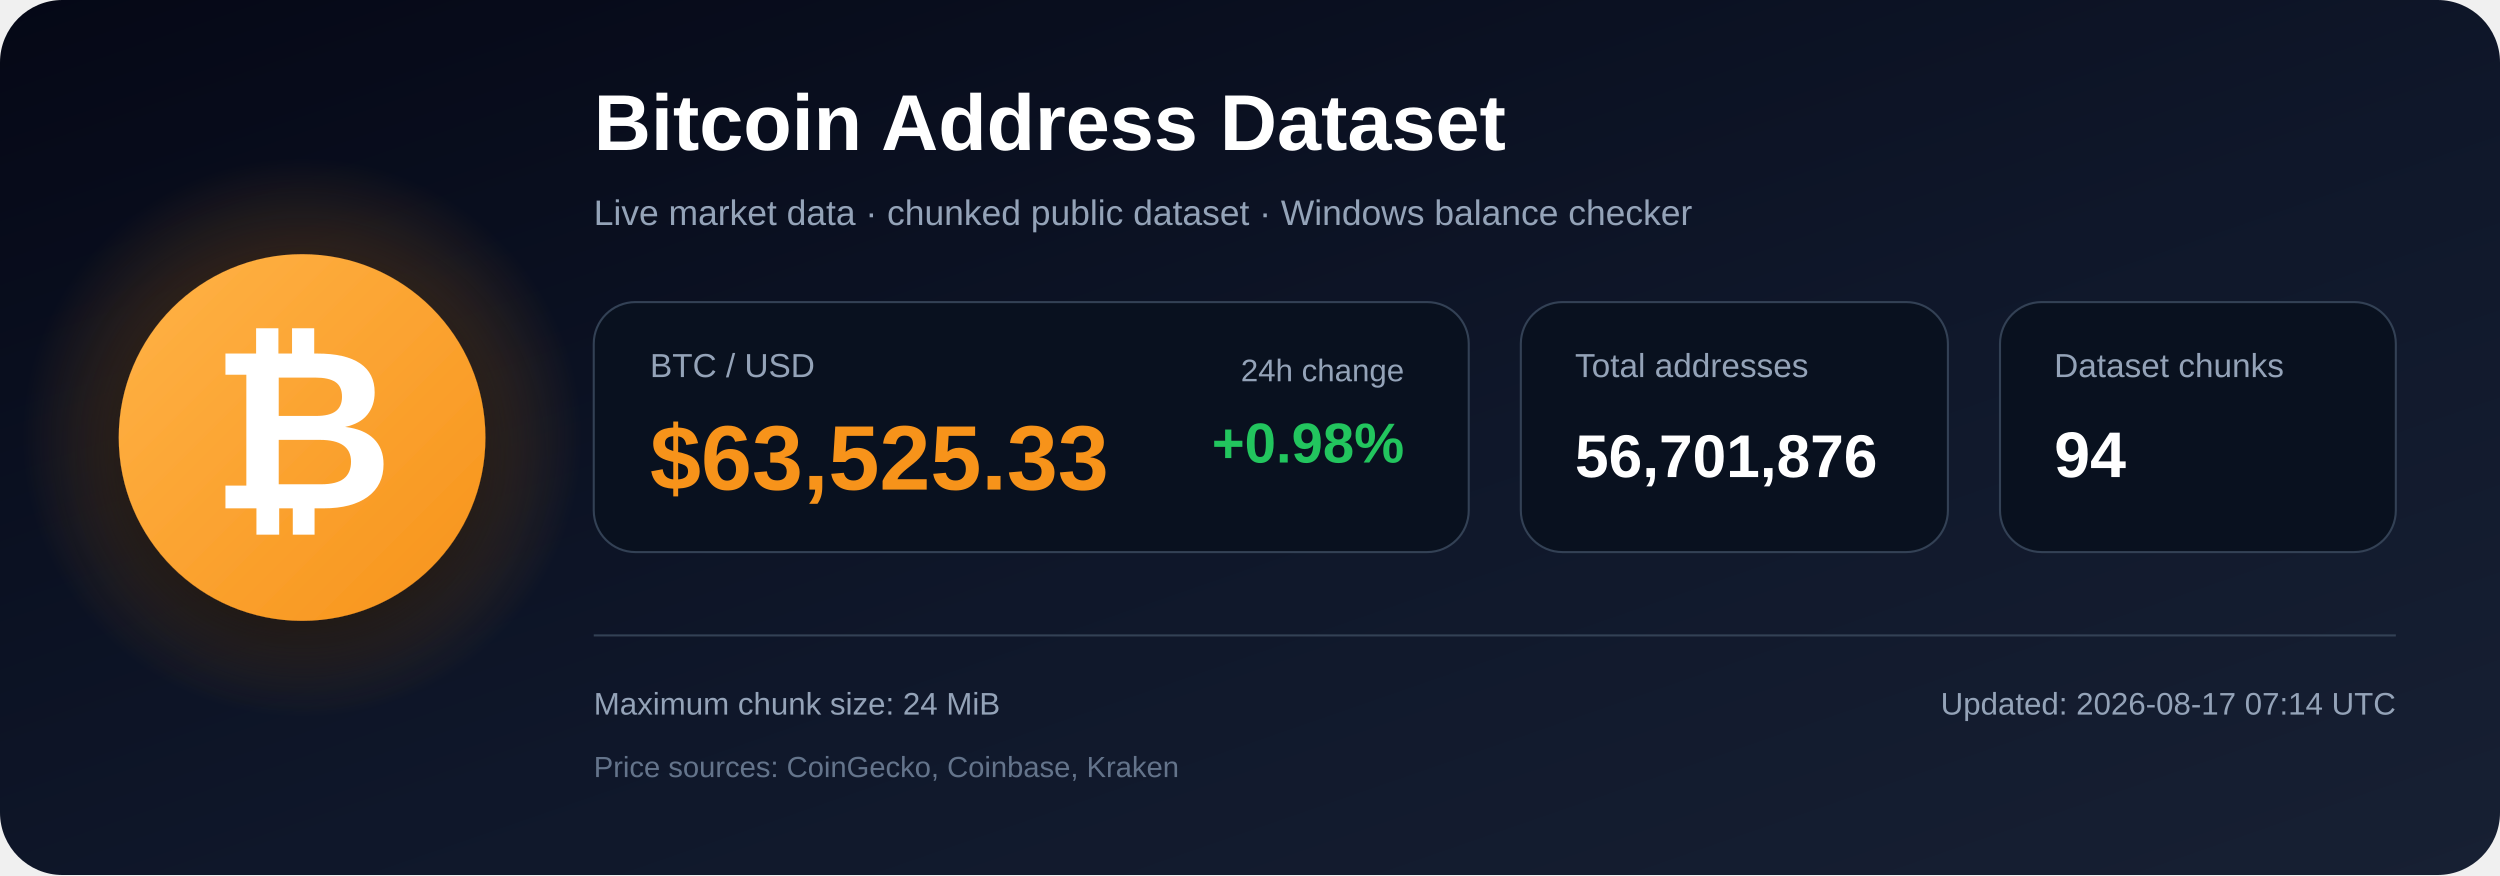
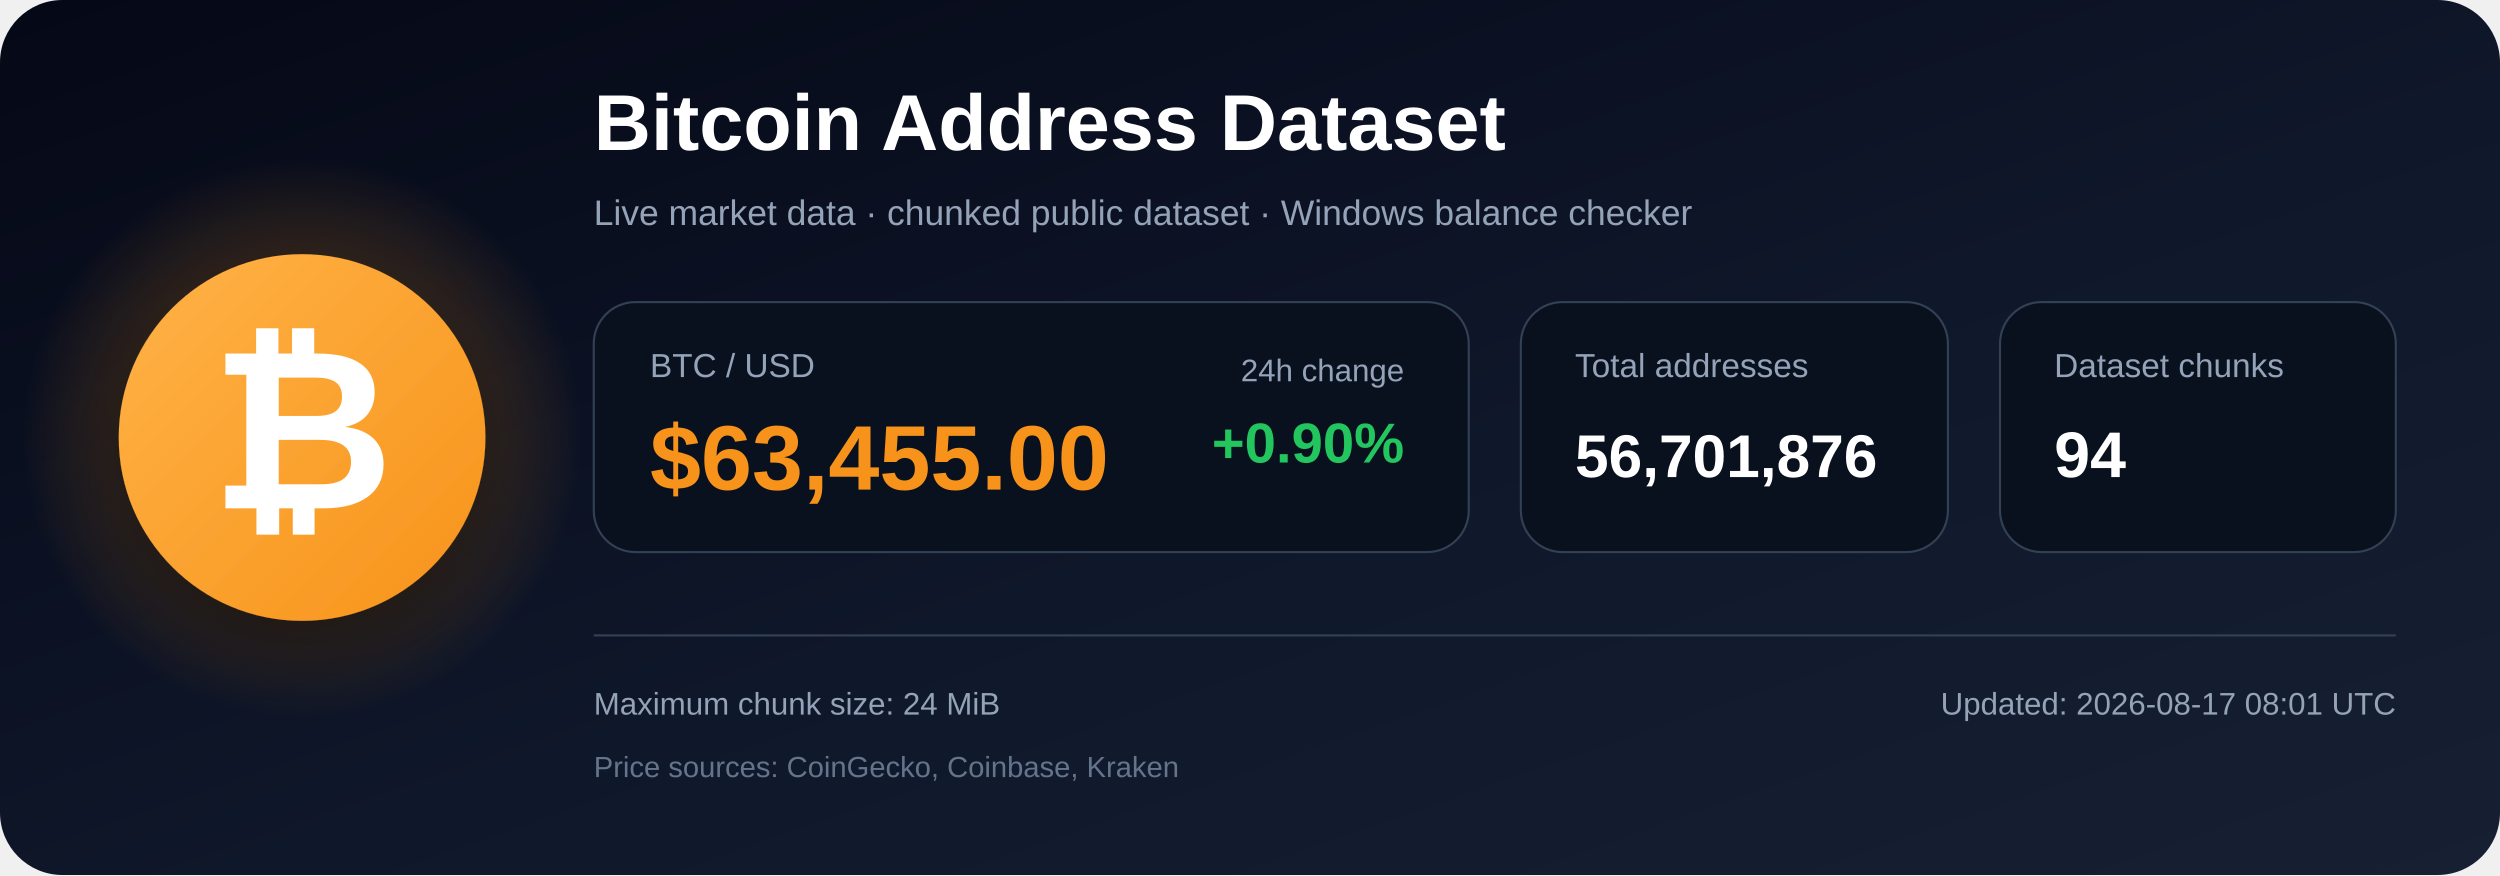
<svg xmlns="http://www.w3.org/2000/svg" width="1200" height="420" viewBox="0 0 1200 420" role="img" aria-labelledby="title description">
  <defs>
    <linearGradient id="bg" x1="0" y1="0" x2="1" y2="1">
      <stop offset="0%" stop-color="#050816" />
      <stop offset="55%" stop-color="#0f172a" />
      <stop offset="100%" stop-color="#172033" />
    </linearGradient>
    <radialGradient id="glow">
      <stop offset="0%" stop-color="#f7931a" stop-opacity=".48" />
      <stop offset="100%" stop-color="#f7931a" stop-opacity="0" />
    </radialGradient>
    <linearGradient id="orange" x1="0" y1="0" x2="1" y2="1">
      <stop offset="0%" stop-color="#ffb347" />
      <stop offset="100%" stop-color="#f7931a" />
    </linearGradient>
    <filter id="shadow" x="-40%" y="-40%" width="180%" height="180%">
      <feDropShadow dx="0" dy="12" stdDeviation="18" flood-color="#000000" flood-opacity=".50" />
    </filter>
  </defs>
  <rect width="1200" height="420" rx="30" fill="url(#bg)" />
  <circle cx="145" cy="210" r="135" fill="url(#glow)" />
  <circle cx="145" cy="210" r="88" fill="url(#orange)" filter="url(#shadow)" />
  <text x="145" y="244" text-anchor="middle" font-family="Arial, Helvetica, sans-serif" font-size="108" font-weight="700" fill="#ffffff">₿</text>
  <text x="285" y="72" font-family="Arial, Helvetica, sans-serif" font-size="38" font-weight="700" fill="#ffffff">
    Bitcoin Address Dataset
  </text>
  <text x="285" y="108" font-family="Arial, Helvetica, sans-serif" font-size="17" fill="#94a3b8">
    Live market data · chunked public dataset · Windows balance checker
  </text>
  <rect x="285" y="145" width="420" height="120" rx="20" fill="#09111f" stroke="#334155" />
  <text x="312" y="181" font-family="Arial, Helvetica, sans-serif" font-size="16" fill="#94a3b8">BTC / USD</text>
-   <text x="312" y="235" font-family="Arial, Helvetica, sans-serif" font-size="44" font-weight="700" fill="#f7931a">$63,525.33</text>
+   <text x="312" y="235" font-family="Arial, Helvetica, sans-serif" font-size="44" font-weight="700" fill="#f7931a">$63,455.00</text>
  <text x="674" y="183" text-anchor="end" font-family="Arial, Helvetica, sans-serif" font-size="15" fill="#94a3b8">24h change</text>
-   <text x="674" y="222" text-anchor="end" font-family="Arial, Helvetica, sans-serif" font-size="27" font-weight="700" fill="#22c55e">+0.98%</text>
+   <text x="674" y="222" text-anchor="end" font-family="Arial, Helvetica, sans-serif" font-size="27" font-weight="700" fill="#22c55e">+0.90%</text>
  <rect x="730" y="145" width="205" height="120" rx="20" fill="#09111f" stroke="#334155" />
  <text x="756" y="181" font-family="Arial, Helvetica, sans-serif" font-size="16" fill="#94a3b8">Total addresses</text>
  <text x="756" y="229" font-family="Arial, Helvetica, sans-serif" font-size="29" font-weight="700" fill="#ffffff">56,701,876</text>
  <rect x="960" y="145" width="190" height="120" rx="20" fill="#09111f" stroke="#334155" />
  <text x="986" y="181" font-family="Arial, Helvetica, sans-serif" font-size="16" fill="#94a3b8">Dataset chunks</text>
  <text x="986" y="229" font-family="Arial, Helvetica, sans-serif" font-size="31" font-weight="700" fill="#ffffff">94</text>
  <line x1="285" y1="305" x2="1150" y2="305" stroke="#334155" stroke-width="1" />
  <text x="285" y="343" font-family="Arial, Helvetica, sans-serif" font-size="15" fill="#94a3b8">
    Maximum chunk size: 24 MiB
  </text>
  <text x="285" y="373" font-family="Arial, Helvetica, sans-serif" font-size="14" fill="#64748b">
    Price sources: CoinGecko, Coinbase, Kraken
  </text>
  <text x="1150" y="343" text-anchor="end" font-family="Arial, Helvetica, sans-serif" font-size="15" fill="#94a3b8">
-     Updated: 2026-08-17 07:14 UTC
+     Updated: 2026-08-17 08:01 UTC
  </text>
</svg>
